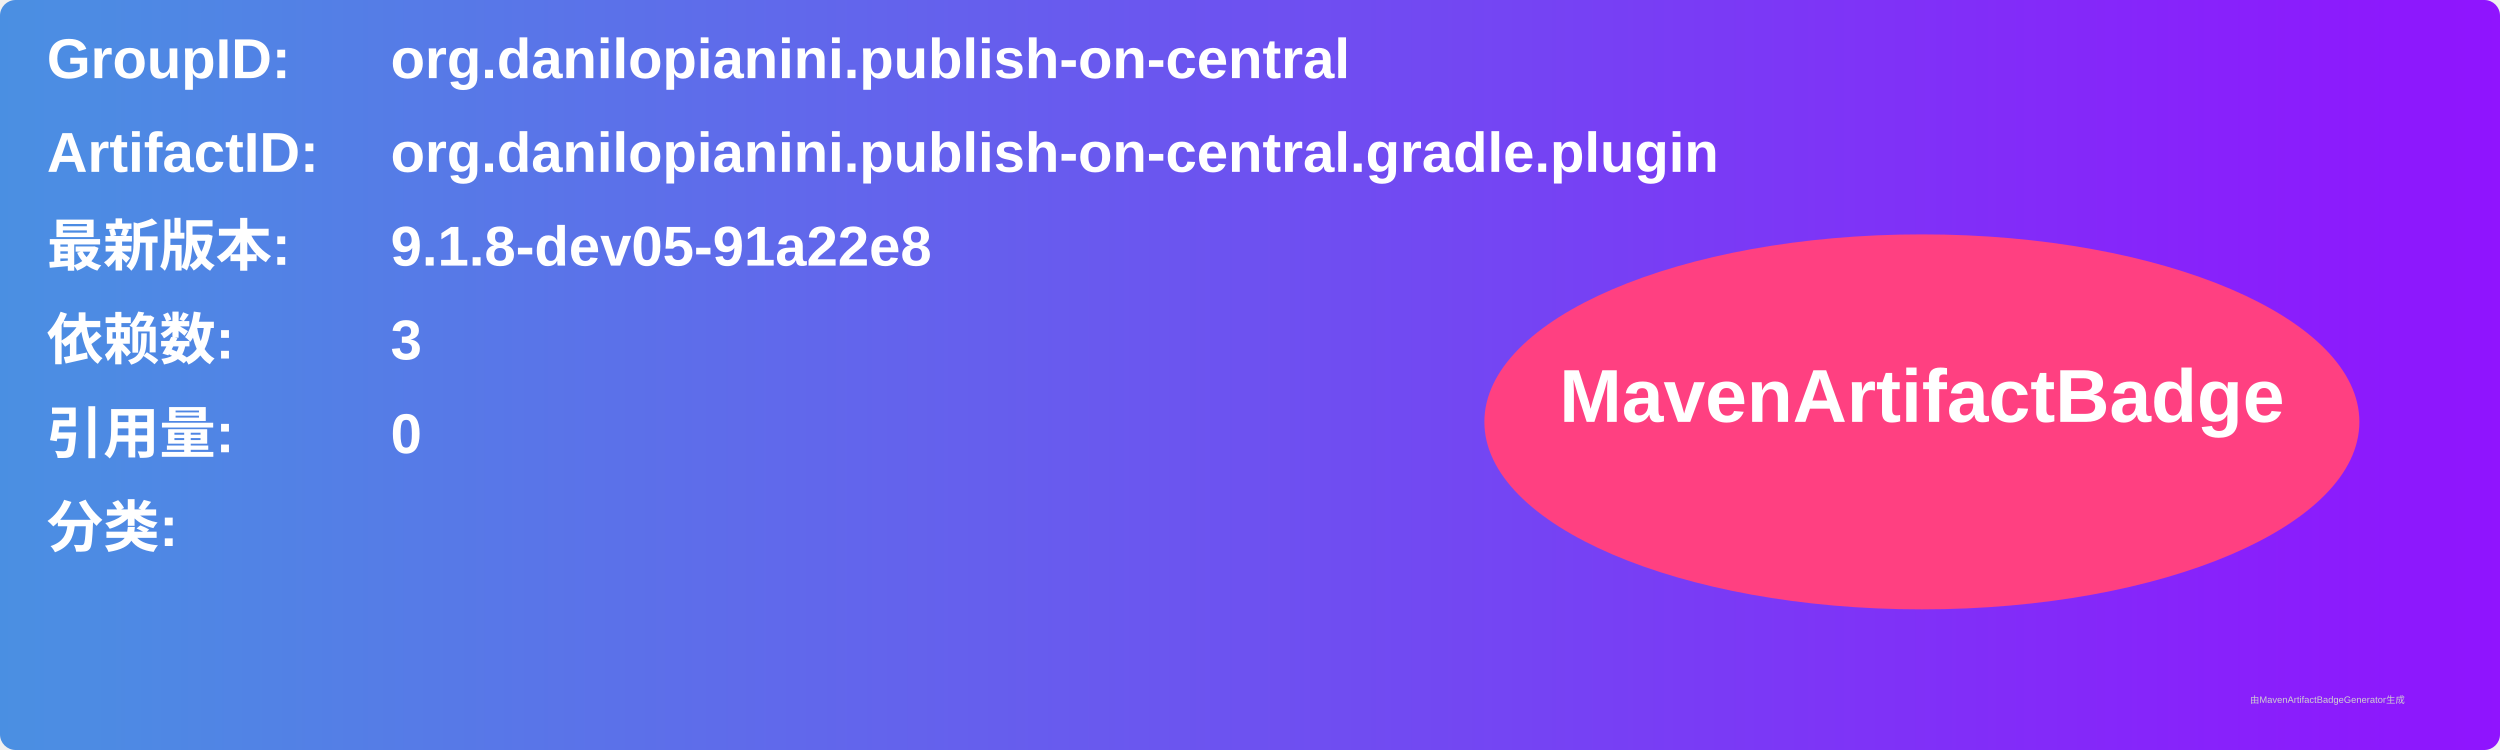
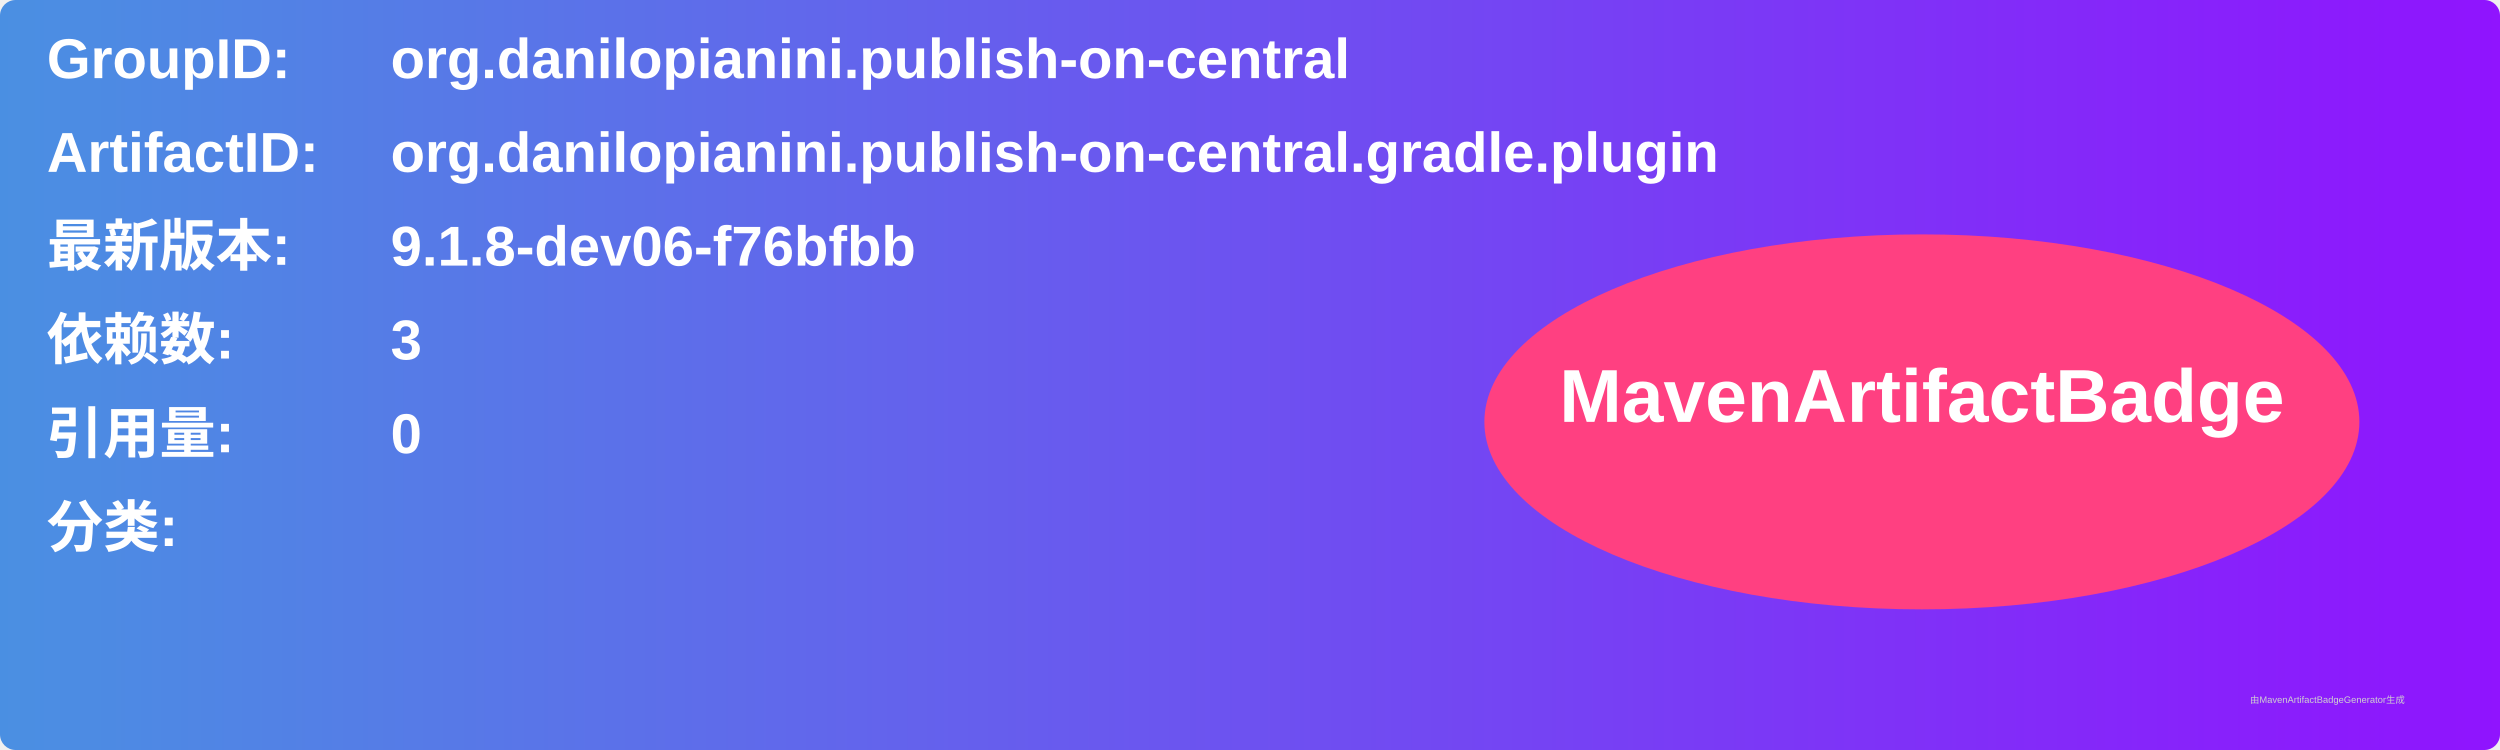
<svg xmlns="http://www.w3.org/2000/svg" width="800" height="240" viewBox="0 0 800 240">
  <linearGradient id="grad" x1="0%" y1="0%" x2="100%" y2="0%">
    <stop offset="0%" stop-color="#4a90e2" />
    <stop offset="100%" stop-color="#9013fe" />
  </linearGradient>
  <rect width="100%" height="100%" rx="5" ry="5" fill="url(#grad)" />
  <g transform="translate(15, 15)">
    <text x="0" y="10" font-family="Arial" font-size="18" fill="white" font-weight="bold" width="260">GroupID:</text>
    <text x="110" y="10" font-family="Arial" font-size="18" fill="white" font-weight="bold" width="460">org.danilopianini.publish-on-central</text>
    <text x="0" y="40" font-family="Arial" font-size="18" fill="white" font-weight="bold" width="260">ArtifactID:</text>
    <text x="110" y="40" font-family="Arial" font-size="18" fill="white" font-weight="bold" width="460">org.danilopianini.publish-on-central.gradle.plugin</text>
    <text x="0" y="70" font-family="Arial" font-size="18" fill="white" font-weight="bold">最新版本:</text>
    <text x="110" y="70" font-family="Arial" font-size="18" fill="white" font-weight="bold">
-       <tspan font-weight="bold">9.1.8-dev05-91a22e8</tspan>
+       <tspan font-weight="bold">9.1.8-dev06-f76bfbb</tspan>
    </text>
    <text x="0" y="100" font-family="Arial" font-size="18" fill="white" font-weight="bold">依赖数: </text>
    <text x="110" y="100" font-family="Arial" font-size="18" fill="white">
      <tspan font-weight="bold">3</tspan>
    </text>
    <text x="0" y="130" font-family="Arial" font-size="18" fill="white" font-weight="bold">引用量: </text>
    <text x="110" y="130" font-family="Arial" font-size="18" fill="white">
      <tspan font-weight="bold">0</tspan>
    </text>
    <text x="0" y="160" font-family="Arial" font-size="18" fill="white" font-weight="bold">分类:</text>
    <text x="10" y="190" font-family="Arial" font-size="10" fill="white">
      <tspan font-weight="bold" />
    </text>
    <ellipse cx="600" cy="120" rx="140" ry="60" fill="#ff4081" />
    <text x="600" y="120" text-anchor="middle" font-family="Arial" font-size="24" fill="white" font-weight="bold">MavenArtifactBadge</text>
  </g>
  <text x="720" y="225" font-family="Arial" font-size="3" fill="#d0d0d0">由MavenArtifactBadgeGenerator生成</text>
</svg>
